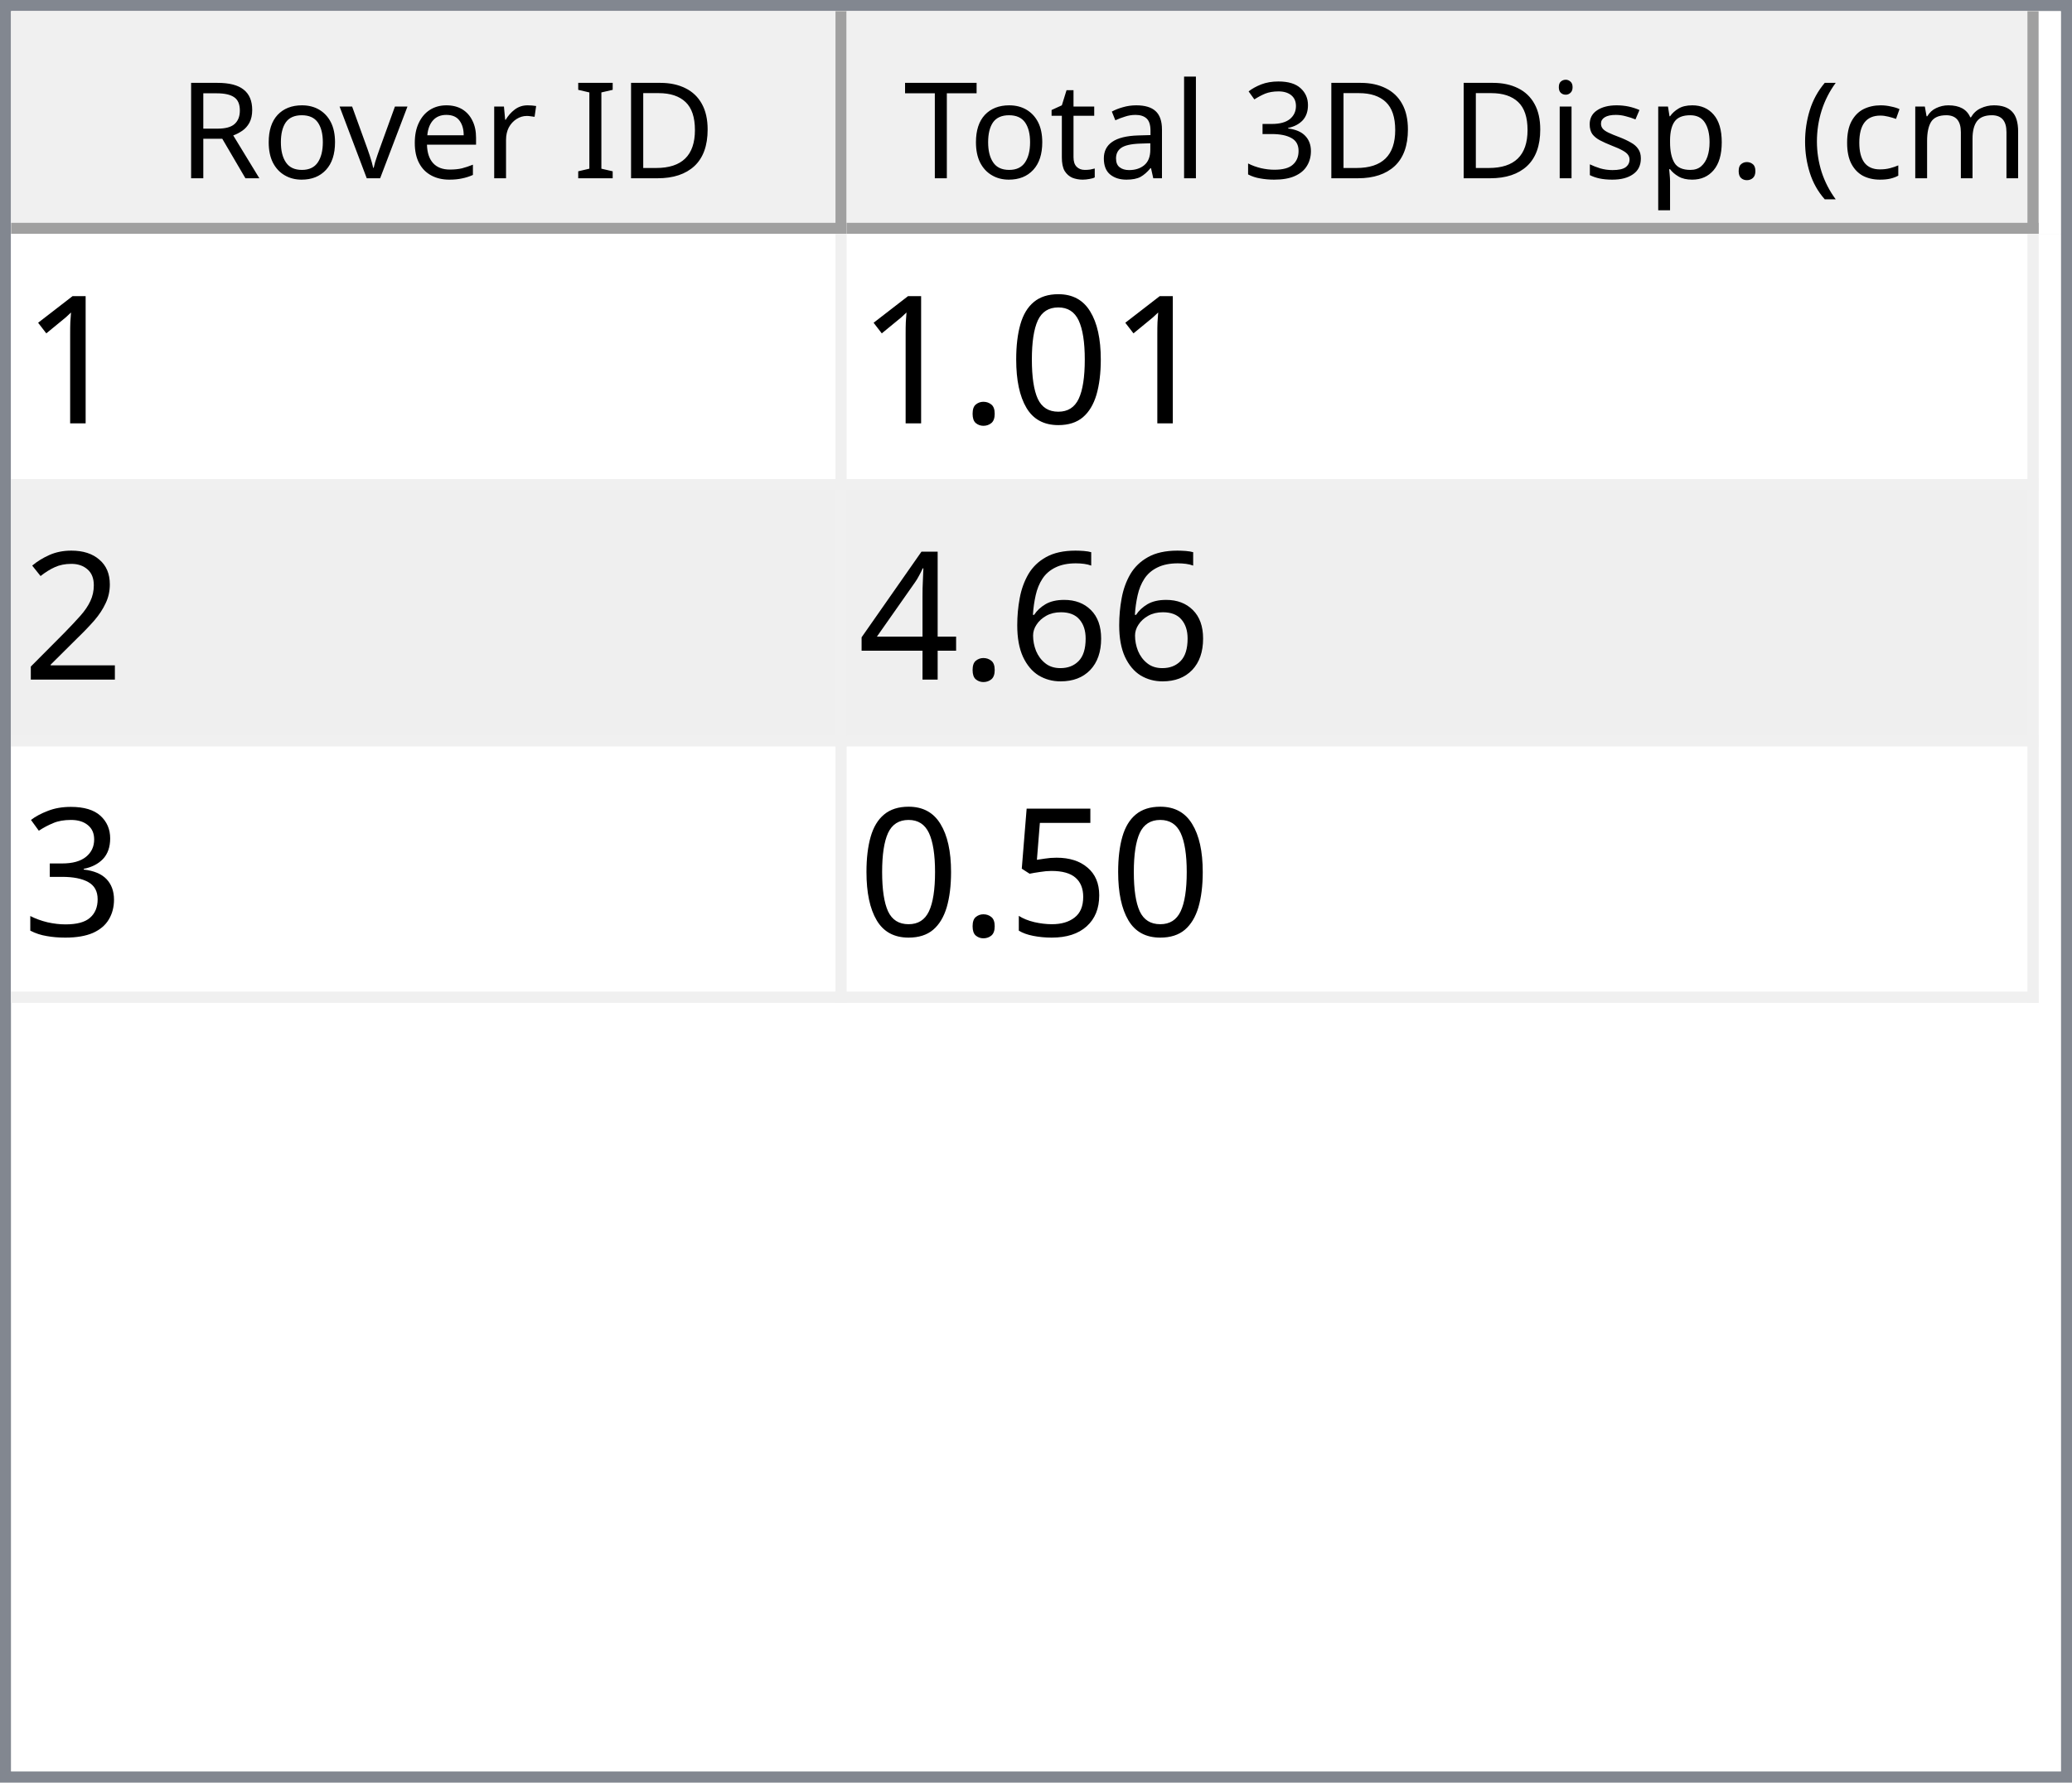
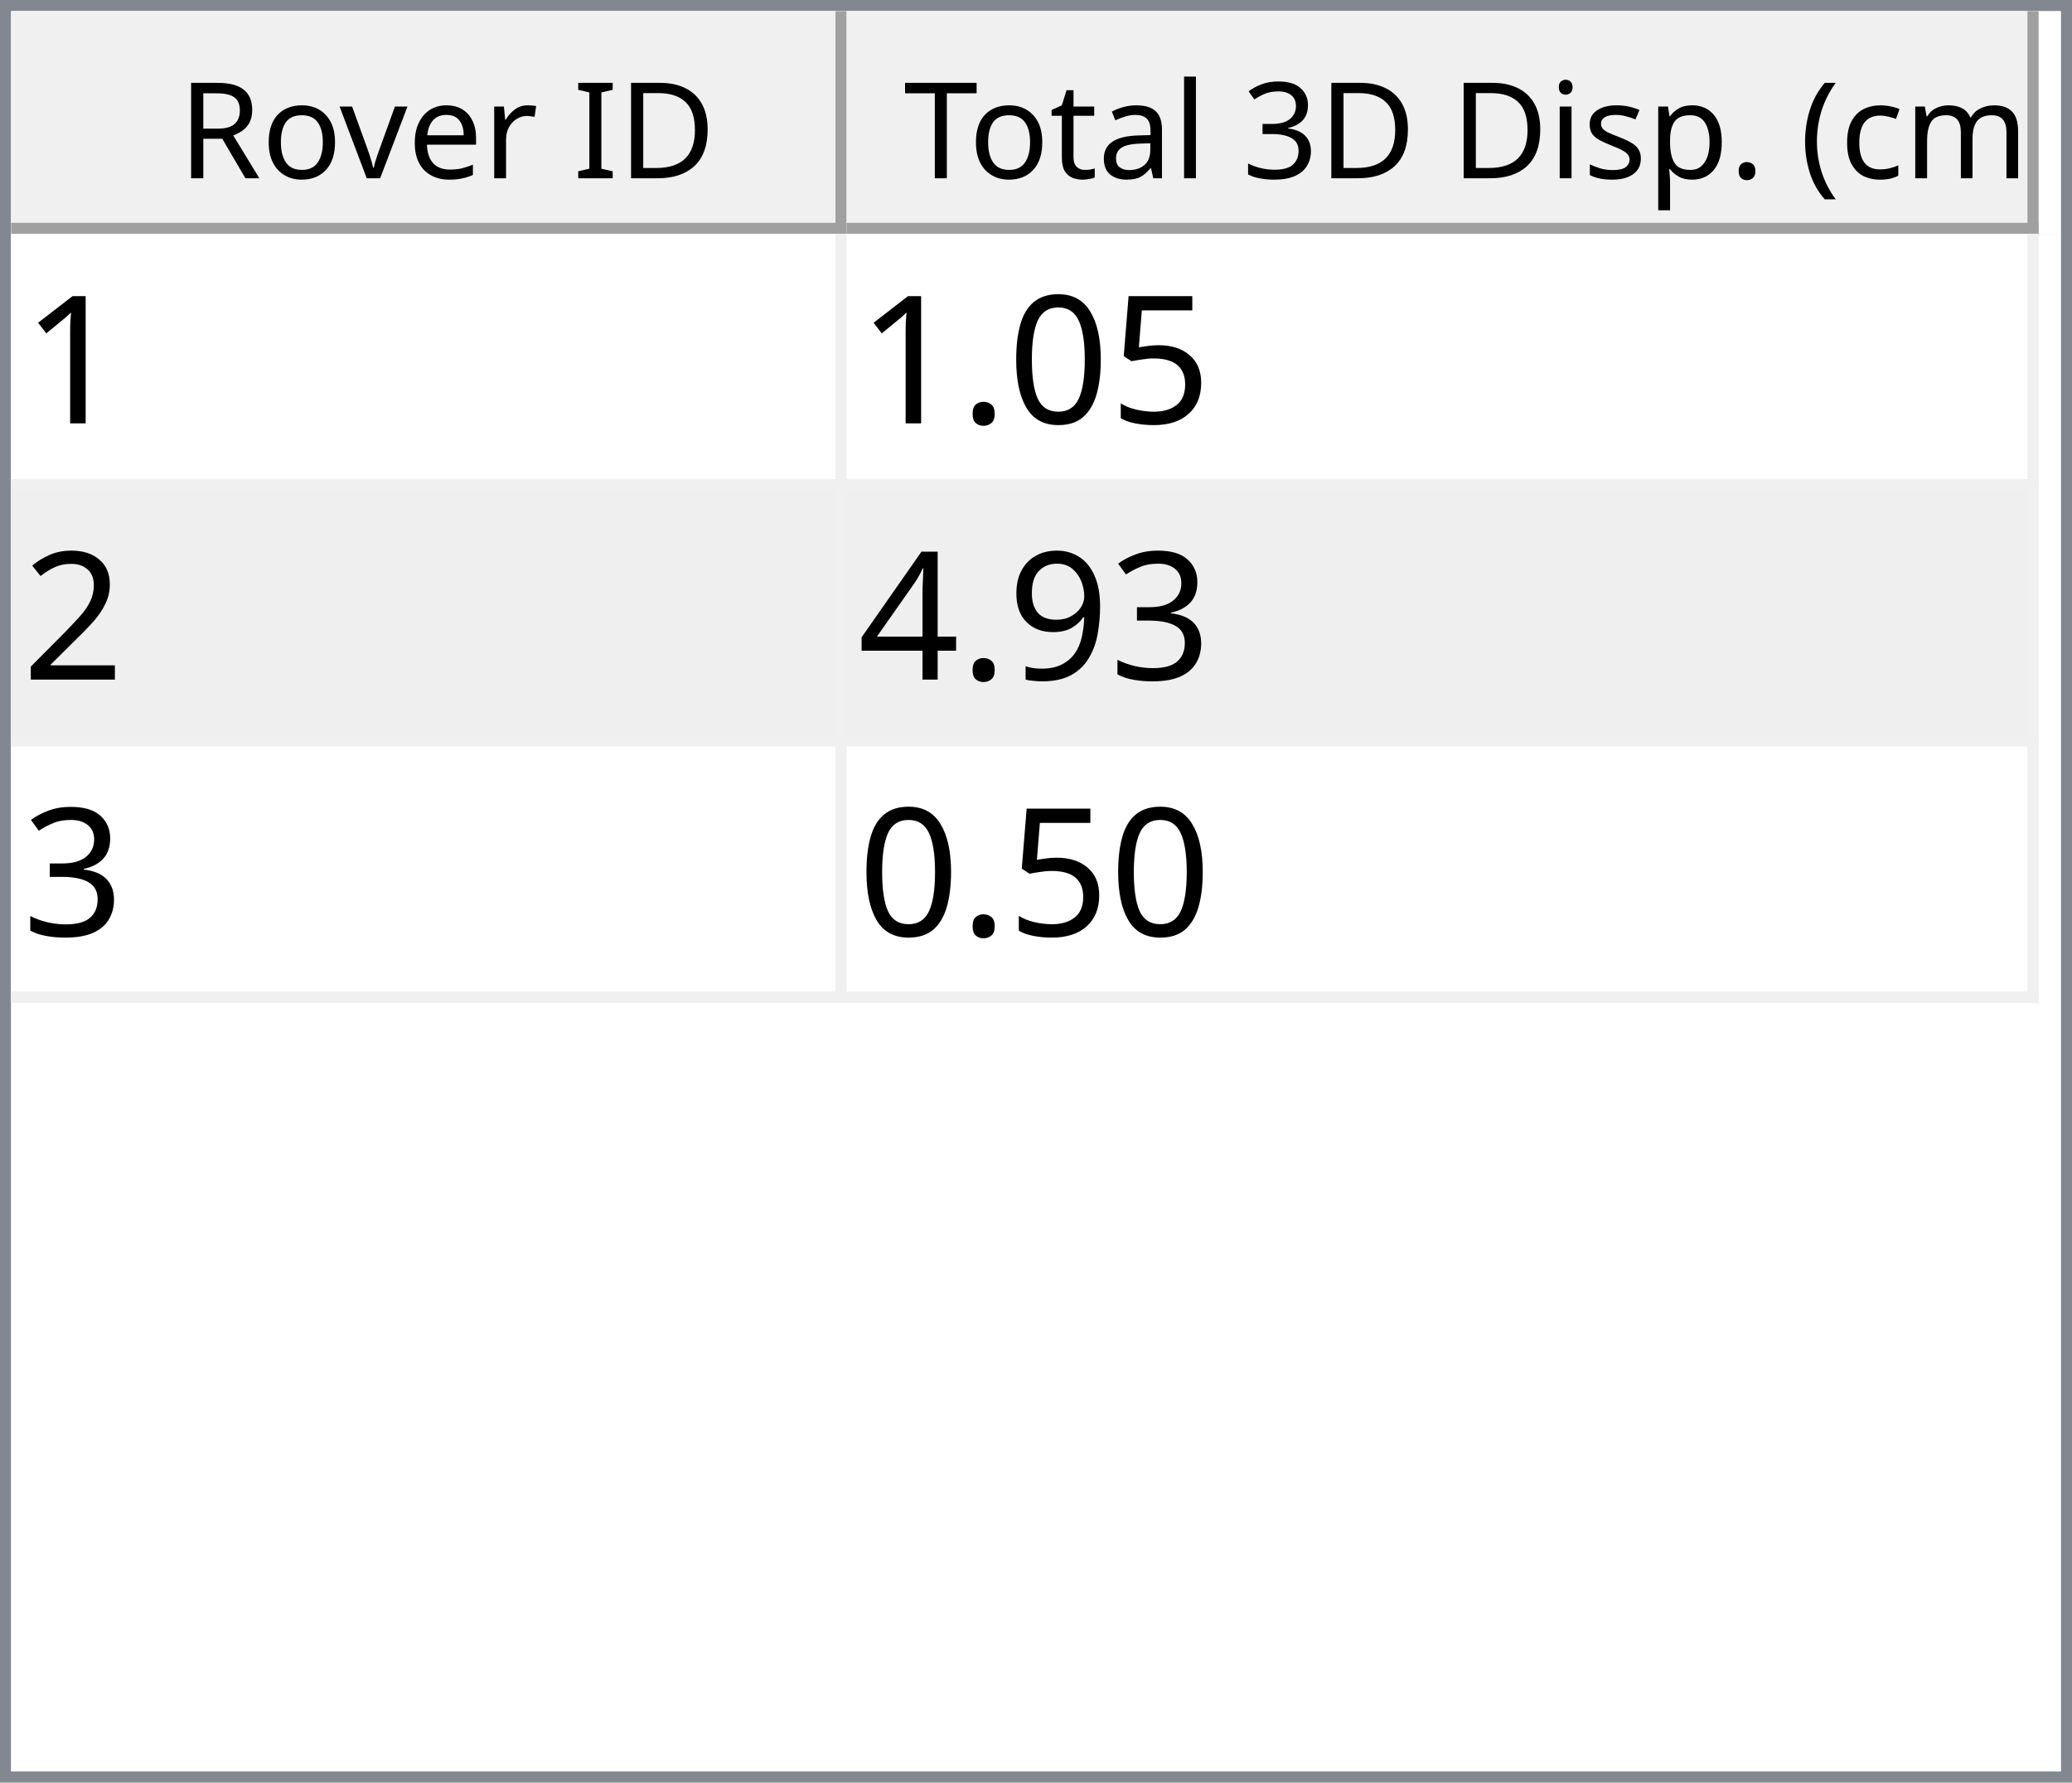
<svg xmlns="http://www.w3.org/2000/svg" style="fill-opacity:1; color-rendering:auto; color-interpolation:auto; text-rendering:auto; stroke:black; stroke-linecap:square; stroke-miterlimit:10; shape-rendering:auto; stroke-opacity:1; fill:black; stroke-dasharray:none; font-weight:normal; stroke-width:1; font-family:'Dialog'; font-style:normal; stroke-linejoin:miter; font-size:12px; stroke-dashoffset:0; image-rendering:auto;" width="186" height="160">
  <defs id="genericDefs" />
  <g>
    <defs id="defs1">
      <clipPath clipPathUnits="userSpaceOnUse" id="clipPath1">
        <path d="M0 0 L186 0 L186 160 L0 160 L0 0 Z" />
      </clipPath>
      <clipPath clipPathUnits="userSpaceOnUse" id="clipPath2">
        <path d="M0 0 L0 160 L186 160 L186 0 Z" />
      </clipPath>
      <clipPath clipPathUnits="userSpaceOnUse" id="clipPath3">
        <path d="M0 0 L0 20 L184 20 L184 0 Z" />
      </clipPath>
      <clipPath clipPathUnits="userSpaceOnUse" id="clipPath4">
        <path d="M0 0 L0 20 L75 20 L75 0 Z" />
      </clipPath>
      <clipPath clipPathUnits="userSpaceOnUse" id="clipPath5">
        <path d="M1 1 L1 19 L74 19 L74 1 Z" />
      </clipPath>
      <clipPath clipPathUnits="userSpaceOnUse" id="clipPath6">
        <path d="M0 0 L0 18 L73 18 L73 0 Z" />
      </clipPath>
      <clipPath clipPathUnits="userSpaceOnUse" id="clipPath7">
        <path d="M-0.5 -0.5 L-0.5 19.5 L74.5 19.5 L74.5 -0.5 Z" />
      </clipPath>
      <clipPath clipPathUnits="userSpaceOnUse" id="clipPath8">
        <path d="M0 0 L0 20 L107 20 L107 0 Z" />
      </clipPath>
      <clipPath clipPathUnits="userSpaceOnUse" id="clipPath9">
        <path d="M1 1 L1 19 L106 19 L106 1 Z" />
      </clipPath>
      <clipPath clipPathUnits="userSpaceOnUse" id="clipPath10">
        <path d="M0 0 L0 18 L105 18 L105 0 Z" />
      </clipPath>
      <clipPath clipPathUnits="userSpaceOnUse" id="clipPath11">
        <path d="M-0.5 -0.5 L-0.5 19.5 L106.5 19.5 L106.5 -0.5 Z" />
      </clipPath>
      <clipPath clipPathUnits="userSpaceOnUse" id="clipPath12">
        <path d="M0 0 L0 138 L184 138 L184 0 Z" />
      </clipPath>
      <clipPath clipPathUnits="userSpaceOnUse" id="clipPath13">
        <path d="M0 0 L0 69 L182 69 L182 0 Z" />
      </clipPath>
      <clipPath clipPathUnits="userSpaceOnUse" id="clipPath14">
        <path d="M-0.5 -0.5 L-0.5 68.5 L181.5 68.5 L181.5 -0.5 Z" />
      </clipPath>
      <clipPath clipPathUnits="userSpaceOnUse" id="clipPath15">
        <path d="M0 0 L0 22 L74 22 L74 0 Z" />
      </clipPath>
      <clipPath clipPathUnits="userSpaceOnUse" id="clipPath16">
        <path d="M0 0 L0 22 L106 22 L106 0 Z" />
      </clipPath>
      <font horiz-adv-x="64.551" id="font1">
        <font-face ascent="107.91" descent="25.098" units-per-em="100" style="font-style:normal; font-family:Segoe UI; font-weight:normal;" />
        <missing-glyph horiz-adv-x="64.551" d="M8.109 0 L8.109 68.266 L56.453 68.266 L56.453 0 L8.109 0 ZM15.328 7.234 L49.219 7.234 L49.219 61.031 L15.328 61.031 L15.328 7.234 Z" />
        <glyph unicode="D" horiz-adv-x="70.117" d="M9.188 0 L9.188 70.016 L28.516 70.016 Q65.531 70.016 65.531 35.891 Q65.531 19.672 55.25 9.836 Q44.969 0 27.734 0 L9.188 0 ZM17.391 62.594 L17.391 7.422 L27.828 7.422 Q41.609 7.422 49.273 14.797 Q56.938 22.172 56.938 35.688 Q56.938 62.594 28.328 62.594 L17.391 62.594 Z" />
        <glyph unicode="I" horiz-adv-x="26.611" d="M17.391 0 L9.188 0 L9.188 70.016 L17.391 70.016 L17.391 0 Z" />
        <glyph unicode=" " horiz-adv-x="27.393" d="" />
        <glyph unicode="r" horiz-adv-x="34.766" d="M34.188 41.891 Q32.078 43.5 28.125 43.5 Q23 43.5 19.555 38.672 Q16.109 33.844 16.109 25.484 L16.109 0 L8.109 0 L8.109 50 L16.109 50 L16.109 39.703 L16.312 39.703 Q18.016 44.969 21.531 47.922 Q25.047 50.875 29.391 50.875 Q32.516 50.875 34.188 50.203 L34.188 41.891 Z" />
        <glyph unicode="e" horiz-adv-x="52.295" d="M48.297 23 L12.984 23 Q13.188 14.656 17.484 10.109 Q21.781 5.562 29.297 5.562 Q37.75 5.562 44.828 11.141 L44.828 3.609 Q38.234 -1.172 27.391 -1.172 Q16.797 -1.172 10.742 5.641 Q4.688 12.453 4.688 24.812 Q4.688 36.469 11.305 43.82 Q17.922 51.172 27.734 51.172 Q37.547 51.172 42.922 44.828 Q48.297 38.484 48.297 27.203 L48.297 23 ZM40.094 29.781 Q40.047 36.719 36.75 40.578 Q33.453 44.438 27.594 44.438 Q21.922 44.438 17.969 40.383 Q14.016 36.328 13.094 29.781 L40.094 29.781 Z" />
        <glyph unicode="v" horiz-adv-x="47.9" d="M47.406 50 L27.484 0 L19.625 0 L0.688 50 L9.469 50 L22.172 13.672 Q23.578 9.672 23.922 6.688 L24.125 6.688 Q24.609 10.453 25.688 13.484 L38.969 50 L47.406 50 Z" />
        <glyph unicode="o" horiz-adv-x="58.594" d="M29 -1.172 Q17.922 -1.172 11.305 5.836 Q4.688 12.844 4.688 24.422 Q4.688 37.016 11.57 44.094 Q18.453 51.172 30.172 51.172 Q41.359 51.172 47.633 44.289 Q53.906 37.406 53.906 25.203 Q53.906 13.234 47.141 6.031 Q40.375 -1.172 29 -1.172 ZM29.594 44.438 Q21.875 44.438 17.383 39.188 Q12.891 33.938 12.891 24.703 Q12.891 15.828 17.43 10.695 Q21.969 5.562 29.594 5.562 Q37.359 5.562 41.531 10.594 Q45.703 15.625 45.703 24.906 Q45.703 34.281 41.531 39.359 Q37.359 44.438 29.594 44.438 Z" />
        <glyph unicode="R" horiz-adv-x="59.814" d="M59.375 0 L49.609 0 L37.891 19.625 Q36.281 22.359 34.766 24.289 Q33.25 26.219 31.664 27.438 Q30.078 28.656 28.25 29.219 Q26.422 29.781 24.125 29.781 L17.391 29.781 L17.391 0 L9.188 0 L9.188 70.016 L30.078 70.016 Q34.672 70.016 38.555 68.867 Q42.438 67.719 45.289 65.375 Q48.141 63.031 49.758 59.547 Q51.375 56.062 51.375 51.375 Q51.375 47.703 50.273 44.656 Q49.172 41.609 47.148 39.211 Q45.125 36.812 42.266 35.133 Q39.406 33.453 35.844 32.516 L35.844 32.328 Q37.594 31.547 38.891 30.547 Q40.188 29.547 41.359 28.18 Q42.531 26.812 43.68 25.078 Q44.828 23.344 46.234 21.047 L59.375 0 ZM17.391 62.594 L17.391 37.203 L28.516 37.203 Q31.594 37.203 34.203 38.133 Q36.812 39.062 38.719 40.797 Q40.625 42.531 41.703 45.047 Q42.781 47.562 42.781 50.688 Q42.781 56.297 39.141 59.445 Q35.5 62.594 28.609 62.594 L17.391 62.594 Z" />
        <glyph unicode=")" horiz-adv-x="30.176" d="M8.297 -15.922 L1.172 -15.922 Q16.406 2.344 16.406 26.812 Q16.406 51.469 1.078 70.016 L8.297 70.016 Q23.531 52.156 23.531 26.703 Q23.531 1.375 8.297 -15.922 Z" />
        <glyph unicode="m" horiz-adv-x="86.133" d="M79.109 0 L71.094 0 L71.094 28.719 Q71.094 37.016 68.531 40.727 Q65.969 44.438 59.906 44.438 Q54.781 44.438 51.195 39.75 Q47.609 35.062 47.609 28.516 L47.609 0 L39.594 0 L39.594 29.688 Q39.594 44.438 28.219 44.438 Q22.953 44.438 19.531 40.016 Q16.109 35.594 16.109 28.516 L16.109 0 L8.109 0 L8.109 50 L16.109 50 L16.109 42.094 L16.312 42.094 Q21.625 51.172 31.844 51.172 Q36.969 51.172 40.773 48.312 Q44.578 45.453 46 40.828 Q51.562 51.172 62.594 51.172 Q79.109 51.172 79.109 30.812 L79.109 0 Z" />
        <glyph unicode="c" horiz-adv-x="46.191" d="M42.188 2.297 Q36.422 -1.172 28.516 -1.172 Q17.828 -1.172 11.258 5.789 Q4.688 12.75 4.688 23.828 Q4.688 36.188 11.766 43.68 Q18.844 51.172 30.672 51.172 Q37.25 51.172 42.281 48.734 L42.281 40.531 Q36.719 44.438 30.375 44.438 Q22.703 44.438 17.797 38.945 Q12.891 33.453 12.891 24.516 Q12.891 15.719 17.508 10.641 Q22.125 5.562 29.891 5.562 Q36.422 5.562 42.188 9.906 L42.188 2.297 Z" />
        <glyph unicode="(" horiz-adv-x="30.176" d="M29.109 -15.922 L21.969 -15.922 Q6.844 1.375 6.844 26.703 Q6.844 52.156 21.969 70.016 L29.203 70.016 Q13.875 51.469 13.875 26.812 Q13.875 2.344 29.109 -15.922 Z" />
        <glyph unicode="." horiz-adv-x="21.68" d="M10.891 -1.078 Q8.641 -1.078 7.055 0.539 Q5.469 2.156 5.469 4.391 Q5.469 6.641 7.055 8.273 Q8.641 9.906 10.891 9.906 Q13.188 9.906 14.797 8.273 Q16.406 6.641 16.406 4.391 Q16.406 2.156 14.797 0.539 Q13.188 -1.078 10.891 -1.078 Z" />
        <glyph unicode="p" horiz-adv-x="58.789" d="M16.312 7.234 L16.109 7.234 L16.109 -23 L8.109 -23 L8.109 50 L16.109 50 L16.109 41.219 L16.312 41.219 Q22.219 51.172 33.594 51.172 Q43.266 51.172 48.688 44.461 Q54.109 37.75 54.109 26.469 Q54.109 13.922 48 6.375 Q41.891 -1.172 31.297 -1.172 Q21.578 -1.172 16.312 7.234 ZM16.109 27.391 L16.109 20.406 Q16.109 14.203 20.141 9.883 Q24.172 5.562 30.375 5.562 Q37.641 5.562 41.773 11.133 Q45.906 16.703 45.906 26.609 Q45.906 34.969 42.047 39.703 Q38.188 44.438 31.594 44.438 Q24.609 44.438 20.359 39.578 Q16.109 34.719 16.109 27.391 Z" />
        <glyph unicode="s" horiz-adv-x="42.432" d="M5.078 1.812 L5.078 10.406 Q11.625 5.562 19.484 5.562 Q30.031 5.562 30.031 12.594 Q30.031 14.594 29.125 15.992 Q28.219 17.391 26.68 18.461 Q25.141 19.531 23.07 20.383 Q21 21.234 18.609 22.172 Q15.281 23.484 12.766 24.828 Q10.25 26.172 8.57 27.859 Q6.891 29.547 6.031 31.695 Q5.172 33.844 5.172 36.719 Q5.172 40.234 6.789 42.945 Q8.406 45.656 11.086 47.484 Q13.766 49.312 17.211 50.242 Q20.656 51.172 24.312 51.172 Q30.812 51.172 35.938 48.922 L35.938 40.828 Q30.422 44.438 23.25 44.438 Q21 44.438 19.195 43.922 Q17.391 43.406 16.094 42.477 Q14.797 41.547 14.086 40.258 Q13.375 38.969 13.375 37.406 Q13.375 35.453 14.086 34.133 Q14.797 32.812 16.164 31.789 Q17.531 30.766 19.484 29.938 Q21.438 29.109 23.922 28.125 Q27.25 26.859 29.883 25.516 Q32.516 24.172 34.375 22.484 Q36.234 20.797 37.234 18.602 Q38.234 16.406 38.234 13.375 Q38.234 9.672 36.602 6.938 Q34.969 4.203 32.234 2.398 Q29.5 0.594 25.93 -0.289 Q22.359 -1.172 18.453 -1.172 Q10.75 -1.172 5.078 1.812 Z" />
        <glyph unicode="i" horiz-adv-x="24.219" d="M12.203 62.703 Q10.062 62.703 8.547 64.164 Q7.031 65.625 7.031 67.875 Q7.031 70.125 8.547 71.609 Q10.062 73.094 12.203 73.094 Q14.406 73.094 15.945 71.609 Q17.484 70.125 17.484 67.875 Q17.484 65.719 15.945 64.211 Q14.406 62.703 12.203 62.703 ZM16.109 0 L8.109 0 L8.109 50 L16.109 50 L16.109 0 Z" />
        <glyph unicode="3" horiz-adv-x="53.906" d="M46.531 19.828 Q46.531 15.094 44.75 11.211 Q42.969 7.328 39.719 4.57 Q36.469 1.812 31.93 0.297 Q27.391 -1.219 21.922 -1.219 Q11.922 -1.219 6 2.594 L6 11.188 Q13.094 5.609 22.219 5.609 Q25.875 5.609 28.828 6.539 Q31.781 7.469 33.906 9.227 Q36.031 10.984 37.18 13.477 Q38.328 15.969 38.328 19.094 Q38.328 32.812 18.797 32.812 L12.984 32.812 L12.984 39.594 L18.5 39.594 Q35.797 39.594 35.797 52.484 Q35.797 64.406 22.609 64.406 Q15.188 64.406 8.688 59.422 L8.688 67.188 Q15.375 71.188 24.609 71.188 Q29 71.188 32.57 69.969 Q36.141 68.75 38.68 66.555 Q41.219 64.359 42.609 61.281 Q44 58.203 44 54.5 Q44 40.672 30.031 36.719 L30.031 36.531 Q33.594 36.141 36.625 34.797 Q39.656 33.453 41.852 31.305 Q44.047 29.156 45.289 26.25 Q46.531 23.344 46.531 19.828 Z" />
        <glyph unicode="l" horiz-adv-x="24.219" d="M16.109 0 L8.109 0 L8.109 74.031 L16.109 74.031 L16.109 0 Z" />
        <glyph unicode="a" horiz-adv-x="50.879" d="M43.891 0 L35.891 0 L35.891 7.812 L35.688 7.812 Q30.469 -1.172 20.312 -1.172 Q12.844 -1.172 8.617 2.781 Q4.391 6.734 4.391 13.281 Q4.391 27.297 20.906 29.594 L35.891 31.688 Q35.891 44.438 25.594 44.438 Q16.547 44.438 9.281 38.281 L9.281 46.484 Q16.656 51.172 26.266 51.172 Q43.891 51.172 43.891 32.516 L43.891 0 ZM35.891 25.297 L23.828 23.641 Q18.266 22.859 15.43 20.875 Q12.594 18.891 12.594 13.875 Q12.594 10.203 15.211 7.883 Q17.828 5.562 22.172 5.562 Q28.125 5.562 32.008 9.742 Q35.891 13.922 35.891 20.312 L35.891 25.297 Z" />
        <glyph unicode="t" horiz-adv-x="33.887" d="M31.297 0.484 Q28.469 -1.078 23.828 -1.078 Q10.688 -1.078 10.688 13.578 L10.688 43.172 L2.094 43.172 L2.094 50 L10.688 50 L10.688 62.203 L18.703 64.797 L18.703 50 L31.297 50 L31.297 43.172 L18.703 43.172 L18.703 14.984 Q18.703 9.969 20.414 7.82 Q22.125 5.672 26.078 5.672 Q29.109 5.672 31.297 7.328 L31.297 0.484 Z" />
        <glyph unicode="T" horiz-adv-x="52.393" d="M50.594 62.594 L30.375 62.594 L30.375 0 L22.172 0 L22.172 62.594 L2 62.594 L2 70.016 L50.594 70.016 L50.594 62.594 Z" />
      </font>
      <font horiz-adv-x="75.0" id="font2">
        <font-face ascent="100.537" descent="21.973" units-per-em="100" style="font-style:normal; font-family:sans-serif; font-weight:normal;" />
        <missing-glyph horiz-adv-x="75.0" d="M12.5 0 L12.5 62.5 L62.5 62.5 L62.5 0 L12.5 0 ZM14.062 1.562 L60.938 1.562 L60.938 60.938 L14.062 60.938 L14.062 1.562 Z" />
        <glyph unicode="1" horiz-adv-x="55.615" d="M37.25 0 L28.469 0 L28.469 56 Q25.297 52.984 20.141 49.953 Q14.984 46.922 10.891 45.406 L10.891 53.906 Q18.266 57.375 23.781 62.305 Q29.297 67.234 31.594 71.875 L37.25 71.875 L37.25 0 Z" />
+         <glyph unicode="5" horiz-adv-x="55.615" d="M4.156 18.75 L13.375 19.531 Q14.406 12.797 18.141 9.398 Q21.875 6 27.156 6 Q33.5 6 37.891 10.789 Q42.281 15.578 42.281 23.484 Q42.281 31 38.062 35.352 Q33.844 39.703 27 39.703 Q22.75 39.703 19.336 37.773 Q15.922 35.844 13.969 32.766 L5.719 33.844 L12.641 70.609 L48.25 70.609 L48.25 62.203 L19.672 62.203 L15.828 42.969 Q22.266 47.469 29.344 47.469 Q38.719 47.469 45.164 40.969 Q51.609 34.469 51.609 24.266 Q51.609 14.547 45.953 7.469 Q39.062 -1.219 27.156 -1.219 Q17.391 -1.219 11.211 4.25 Q5.031 9.719 4.156 18.75 Z" />
        <glyph unicode="0" horiz-adv-x="55.615" d="M4.156 35.297 Q4.156 48 6.766 55.742 Q9.375 63.484 14.523 67.68 Q19.672 71.875 27.484 71.875 Q33.25 71.875 37.594 69.555 Q41.938 67.234 44.773 62.867 Q47.609 58.5 49.219 52.227 Q50.828 45.953 50.828 35.297 Q50.828 22.703 48.242 14.969 Q45.656 7.234 40.508 3.008 Q35.359 -1.219 27.484 -1.219 Q17.141 -1.219 11.234 6.203 Q4.156 15.141 4.156 35.297 ZM13.188 35.297 Q13.188 17.672 17.312 11.836 Q21.438 6 27.484 6 Q33.547 6 37.672 11.859 Q41.797 17.719 41.797 35.297 Q41.797 52.984 37.672 58.789 Q33.547 64.594 27.391 64.594 Q21.344 64.594 17.719 59.469 Q13.188 52.938 13.188 35.297 Z" />
        <glyph unicode="." horiz-adv-x="27.783" d="M9.078 0 L9.078 10.016 L19.094 10.016 L19.094 0 L9.078 0 Z" />
        <glyph unicode="2" horiz-adv-x="55.615" d="M50.344 8.453 L50.344 0 L3.031 0 Q2.938 3.172 4.047 6.109 Q5.859 10.938 9.836 15.625 Q13.812 20.312 21.344 26.469 Q33.016 36.031 37.117 41.625 Q41.219 47.219 41.219 52.203 Q41.219 57.422 37.477 61.008 Q33.734 64.594 27.734 64.594 Q21.391 64.594 17.578 60.789 Q13.766 56.984 13.719 50.25 L4.688 51.172 Q5.609 61.281 11.664 66.578 Q17.719 71.875 27.938 71.875 Q38.234 71.875 44.242 66.164 Q50.25 60.453 50.25 52 Q50.25 47.703 48.492 43.555 Q46.734 39.406 42.656 34.812 Q38.578 30.219 29.109 22.219 Q21.188 15.578 18.945 13.211 Q16.703 10.844 15.234 8.453 L50.344 8.453 Z" />
-         <glyph unicode="6" horiz-adv-x="55.615" d="M49.75 54.047 L41.016 53.375 Q39.844 58.547 37.703 60.891 Q34.125 64.656 28.906 64.656 Q24.703 64.656 21.531 62.312 Q17.391 59.281 14.992 53.469 Q12.594 47.656 12.5 36.922 Q15.672 41.75 20.266 44.094 Q24.859 46.438 29.891 46.438 Q38.672 46.438 44.852 39.969 Q51.031 33.5 51.031 23.25 Q51.031 16.5 48.125 10.719 Q45.219 4.938 40.141 1.859 Q35.062 -1.219 28.609 -1.219 Q17.625 -1.219 10.695 6.859 Q3.766 14.938 3.766 33.5 Q3.766 54.25 11.422 63.672 Q18.109 71.875 29.438 71.875 Q37.891 71.875 43.289 67.141 Q48.688 62.406 49.75 54.047 ZM13.875 23.188 Q13.875 18.656 15.797 14.508 Q17.719 10.359 21.188 8.18 Q24.656 6 28.469 6 Q34.031 6 38.039 10.492 Q42.047 14.984 42.047 22.703 Q42.047 30.125 38.086 34.398 Q34.125 38.672 28.125 38.672 Q22.172 38.672 18.023 34.398 Q13.875 30.125 13.875 23.188 Z" />
+         <glyph unicode="3" horiz-adv-x="55.615" d="M4.203 18.891 L12.984 20.062 Q14.5 12.594 18.141 9.297 Q21.781 6 27 6 Q33.203 6 37.477 10.297 Q41.75 14.594 41.75 20.953 Q41.75 27 37.797 30.93 Q33.844 34.859 27.734 34.859 Q25.25 34.859 21.531 33.891 L22.516 41.609 Q23.391 41.5 23.922 41.5 Q29.547 41.5 34.039 44.43 Q38.531 47.359 38.531 53.469 Q38.531 58.297 35.258 61.477 Q31.984 64.656 26.812 64.656 Q21.688 64.656 18.266 61.43 Q14.844 58.203 13.875 51.766 L5.078 53.328 Q6.688 62.156 12.398 67.016 Q18.109 71.875 26.609 71.875 Q32.469 71.875 37.398 69.359 Q42.328 66.844 44.945 62.5 Q47.562 58.156 47.562 53.266 Q47.562 48.641 45.07 44.828 Q42.578 41.016 37.703 38.766 Q44.047 37.312 47.562 32.695 Q51.078 28.078 51.078 21.141 Q51.078 11.766 44.242 5.25 Q37.406 -1.266 26.953 -1.266 Q17.531 -1.266 11.305 4.352 Q5.078 9.969 4.203 18.891 Z" />
+         <glyph unicode="9" horiz-adv-x="55.615" d="M5.469 16.547 L13.922 17.328 Q14.984 11.375 18.016 8.688 Q21.047 6 25.781 6 Q29.828 6 32.883 7.859 Q35.938 9.719 37.891 12.82 Q39.844 15.922 41.164 21.195 Q42.484 26.469 42.484 31.938 Q42.484 32.516 42.438 33.688 Q39.797 29.5 35.234 26.883 Q30.672 24.266 25.344 24.266 Q16.453 24.266 10.305 30.711 Q4.156 37.156 4.156 47.703 Q4.156 58.594 10.578 65.234 Q17 71.875 26.656 71.875 Q33.641 71.875 39.43 68.117 Q45.219 64.359 48.219 57.398 Q51.219 50.438 51.219 37.25 Q51.219 23.531 48.242 15.406 Q45.266 7.281 39.383 3.031 Q33.5 -1.219 25.594 -1.219 Q17.188 -1.219 11.867 3.445 Q6.547 8.109 5.469 16.547 ZM41.453 48.141 Q41.453 55.719 37.43 60.156 Q33.406 64.594 27.734 64.594 Q21.875 64.594 17.531 59.812 Q13.188 55.031 13.188 47.406 Q13.188 40.578 17.312 36.305 Q21.438 32.031 27.484 32.031 Q33.594 32.031 37.523 36.305 Q41.453 40.578 41.453 48.141 Z" />
        <glyph unicode="4" horiz-adv-x="55.615" d="M32.328 0 L32.328 17.141 L1.266 17.141 L1.266 25.203 L33.938 71.578 L41.109 71.578 L41.109 25.203 L50.781 25.203 L50.781 17.141 L41.109 17.141 L41.109 0 L32.328 0 ZM32.328 25.203 L32.328 57.469 L9.906 25.203 L32.328 25.203 Z" />
-         <glyph unicode="3" horiz-adv-x="55.615" d="M4.203 18.891 L12.984 20.062 Q14.5 12.594 18.141 9.297 Q21.781 6 27 6 Q33.203 6 37.477 10.297 Q41.75 14.594 41.75 20.953 Q41.75 27 37.797 30.93 Q33.844 34.859 27.734 34.859 Q25.25 34.859 21.531 33.891 L22.516 41.609 Q23.391 41.5 23.922 41.5 Q29.547 41.5 34.039 44.43 Q38.531 47.359 38.531 53.469 Q38.531 58.297 35.258 61.477 Q31.984 64.656 26.812 64.656 Q21.688 64.656 18.266 61.43 Q14.844 58.203 13.875 51.766 L5.078 53.328 Q6.688 62.156 12.398 67.016 Q18.109 71.875 26.609 71.875 Q32.469 71.875 37.398 69.359 Q42.328 66.844 44.945 62.5 Q47.562 58.156 47.562 53.266 Q47.562 48.641 45.07 44.828 Q42.578 41.016 37.703 38.766 Q44.047 37.312 47.562 32.695 Q51.078 28.078 51.078 21.141 Q51.078 11.766 44.242 5.25 Q37.406 -1.266 26.953 -1.266 Q17.531 -1.266 11.305 4.352 Q5.078 9.969 4.203 18.891 Z" />
-         <glyph unicode="5" horiz-adv-x="55.615" d="M4.156 18.75 L13.375 19.531 Q14.406 12.797 18.141 9.398 Q21.875 6 27.156 6 Q33.5 6 37.891 10.789 Q42.281 15.578 42.281 23.484 Q42.281 31 38.062 35.352 Q33.844 39.703 27 39.703 Q22.75 39.703 19.336 37.773 Q15.922 35.844 13.969 32.766 L5.719 33.844 L12.641 70.609 L48.25 70.609 L48.25 62.203 L19.672 62.203 L15.828 42.969 Q22.266 47.469 29.344 47.469 Q38.719 47.469 45.164 40.969 Q51.609 34.469 51.609 24.266 Q51.609 14.547 45.953 7.469 Q39.062 -1.219 27.156 -1.219 Q17.391 -1.219 11.211 4.25 Q5.031 9.719 4.156 18.75 Z" />
      </font>
    </defs>
    <g style="fill:white; stroke:white;">
      <rect x="0" y="0" width="186" style="clip-path:url(#clipPath1); stroke:none;" height="160" />
    </g>
    <g style="fill:white; text-rendering:optimizeSpeed; color-rendering:optimizeSpeed; image-rendering:optimizeSpeed; shape-rendering:crispEdges; stroke:white; color-interpolation:sRGB;">
      <rect x="0" width="186" height="160" y="0" style="stroke:none;" />
      <path style="stroke:none;" d="M0 160 L186 160 L186 0 L0 0 Z" />
    </g>
    <g style="fill:rgb(240,240,240); font-family:'Segoe UI'; stroke:rgb(240,240,240);">
      <rect x="0" y="0" width="186" style="clip-path:url(#clipPath2); stroke:none;" height="160" />
    </g>
    <g style="fill:rgb(130,135,144); font-family:'Segoe UI'; stroke:rgb(130,135,144);">
      <path d="M0 0 L186 0 L186 160 L0 160 L0 0 ZM1 1 L185 1 L185 159 L1 159 L1 1 Z" style="fill-rule:evenodd; clip-path:url(#clipPath2); stroke:none;" />
    </g>
    <g style="fill:white; font-family:'Segoe UI'; stroke:white;" transform="translate(1,1)">
      <rect x="0" y="0" width="184" style="clip-path:url(#clipPath3); stroke:none;" height="20" />
    </g>
    <g style="fill:rgb(240,240,240); font-family:'Segoe UI'; stroke:rgb(240,240,240);" transform="translate(1,1)">
      <rect x="0" y="0" width="75" style="clip-path:url(#clipPath4); stroke:none;" height="20" />
    </g>
    <g style="font-family:'Segoe UI';" transform="translate(2,2)">
      <text x="14" xml:space="preserve" y="14" style="clip-path:url(#clipPath6); stroke:none;">Rover ID</text>
    </g>
    <g style="fill:rgb(160,160,160); font-family:'Segoe UI'; stroke:rgb(160,160,160); stroke-linejoin:bevel;" transform="translate(1.5,1.5)">
      <line x1="74" x2="74" y1="0" style="fill:none; clip-path:url(#clipPath7);" y2="19" />
    </g>
    <g style="fill:rgb(160,160,160); font-family:'Segoe UI'; stroke:rgb(160,160,160); stroke-linejoin:bevel;" transform="matrix(1,0,0,1,1,1) translate(0.5,0.5)">
      <line x1="0" x2="74" y1="19" style="fill:none; clip-path:url(#clipPath7);" y2="19" />
    </g>
    <g style="fill:rgb(240,240,240); font-family:'Segoe UI'; stroke:rgb(240,240,240);" transform="translate(76,1)">
      <rect x="0" y="0" width="107" style="clip-path:url(#clipPath8); stroke:none;" height="20" />
    </g>
    <g style="font-family:'Segoe UI';" transform="translate(77,2)">
      <text x="1" xml:space="preserve" y="14" style="clip-path:url(#clipPath10); stroke:none;"> Total 3D Disp. (cm)</text>
    </g>
    <g style="fill:rgb(160,160,160); font-family:'Segoe UI'; stroke:rgb(160,160,160); stroke-linejoin:bevel;" transform="translate(76.5,1.5)">
      <line x1="106" x2="106" y1="0" style="fill:none; clip-path:url(#clipPath11);" y2="19" />
    </g>
    <g style="fill:rgb(160,160,160); font-family:'Segoe UI'; stroke:rgb(160,160,160); stroke-linejoin:bevel;" transform="matrix(1,0,0,1,76,1) translate(0.5,0.5)">
      <line x1="0" x2="106" y1="19" style="fill:none; clip-path:url(#clipPath11);" y2="19" />
    </g>
    <g style="fill:white; font-family:'Segoe UI'; stroke:white;" transform="translate(1,21)">
      <rect x="0" y="0" width="184" style="clip-path:url(#clipPath12); stroke:none;" height="138" />
    </g>
    <g style="fill:rgb(240,240,240); font-size:16px; font-family:sans-serif; stroke:rgb(240,240,240);" transform="translate(1,21)">
      <rect x="0" y="0" width="182" style="clip-path:url(#clipPath13); stroke:none;" height="69" />
      <line transform="translate(0.5,0.5)" x1="0" x2="181" y1="22" style="clip-path:url(#clipPath14); fill:none; stroke-linejoin:bevel;" y2="22" />
    </g>
    <g transform="matrix(1,0,0,1,1,21) translate(0.5,0.5)" style="fill:rgb(240,240,240); font-size:16px; font-family:sans-serif; stroke:rgb(240,240,240); stroke-linejoin:bevel;">
      <line x1="0" x2="181" y1="45" style="fill:none; clip-path:url(#clipPath14);" y2="45" />
    </g>
    <g transform="matrix(1,0,0,1,1,21) translate(0.5,0.5)" style="fill:rgb(240,240,240); font-size:16px; font-family:sans-serif; stroke:rgb(240,240,240); stroke-linejoin:bevel;">
      <line x1="0" x2="181" y1="68" style="fill:none; clip-path:url(#clipPath14);" y2="68" />
    </g>
    <g transform="matrix(1,0,0,1,1,21) translate(0.5,0.5)" style="fill:rgb(240,240,240); font-size:16px; font-family:sans-serif; stroke:rgb(240,240,240); stroke-linejoin:bevel;">
      <line x1="74" x2="74" y1="0" style="fill:none; clip-path:url(#clipPath14);" y2="68" />
    </g>
    <g transform="matrix(1,0,0,1,1,21) translate(0.5,0.5)" style="fill:rgb(240,240,240); font-size:16px; font-family:sans-serif; stroke:rgb(240,240,240); stroke-linejoin:bevel;">
      <line x1="181" x2="181" y1="0" style="fill:none; clip-path:url(#clipPath14);" y2="68" />
    </g>
    <g style="fill:white; font-size:16px; font-family:sans-serif; stroke:white;" transform="matrix(1,0,0,1,1,21)">
      <rect x="0" y="0" width="74" style="clip-path:url(#clipPath15); stroke:none;" height="22" />
      <text x="1" y="17" style="fill:black; clip-path:url(#clipPath15); stroke:none;" xml:space="preserve">1</text>
    </g>
    <g style="fill:white; font-size:16px; font-family:sans-serif; stroke:white;" transform="matrix(1,0,0,1,1,21) translate(75,0)">
      <rect x="0" y="0" width="106" style="clip-path:url(#clipPath16); stroke:none;" height="22" />
-       <text x="1" y="17" style="fill:black; clip-path:url(#clipPath16); stroke:none;" xml:space="preserve">1.01</text>
+       <text x="1" y="17" style="fill:black; clip-path:url(#clipPath16); stroke:none;" xml:space="preserve">1.05</text>
    </g>
    <g style="fill:rgb(239,239,239); font-size:16px; font-family:sans-serif; stroke:rgb(239,239,239);" transform="matrix(1,0,0,1,1,21) translate(0,23)">
      <rect x="0" y="0" width="74" style="clip-path:url(#clipPath15); stroke:none;" height="22" />
      <text x="1" y="17" style="fill:black; clip-path:url(#clipPath15); stroke:none;" xml:space="preserve">2</text>
    </g>
    <g style="fill:rgb(239,239,239); font-size:16px; font-family:sans-serif; stroke:rgb(239,239,239);" transform="matrix(1,0,0,1,1,21) translate(75,23)">
      <rect x="0" y="0" width="106" style="clip-path:url(#clipPath16); stroke:none;" height="22" />
-       <text x="1" y="17" style="fill:black; clip-path:url(#clipPath16); stroke:none;" xml:space="preserve">4.66</text>
+       <text x="1" y="17" style="fill:black; clip-path:url(#clipPath16); stroke:none;" xml:space="preserve">4.93</text>
    </g>
    <g style="fill:white; font-size:16px; font-family:sans-serif; stroke:white;" transform="matrix(1,0,0,1,1,21) translate(0,46)">
      <rect x="0" y="0" width="74" style="clip-path:url(#clipPath15); stroke:none;" height="22" />
      <text x="1" y="17" style="fill:black; clip-path:url(#clipPath15); stroke:none;" xml:space="preserve">3</text>
    </g>
    <g style="fill:white; font-size:16px; font-family:sans-serif; stroke:white;" transform="matrix(1,0,0,1,1,21) translate(75,46)">
      <rect x="0" y="0" width="106" style="clip-path:url(#clipPath16); stroke:none;" height="22" />
      <text x="1" y="17" style="fill:black; clip-path:url(#clipPath16); stroke:none;" xml:space="preserve">0.50</text>
    </g>
  </g>
</svg>
